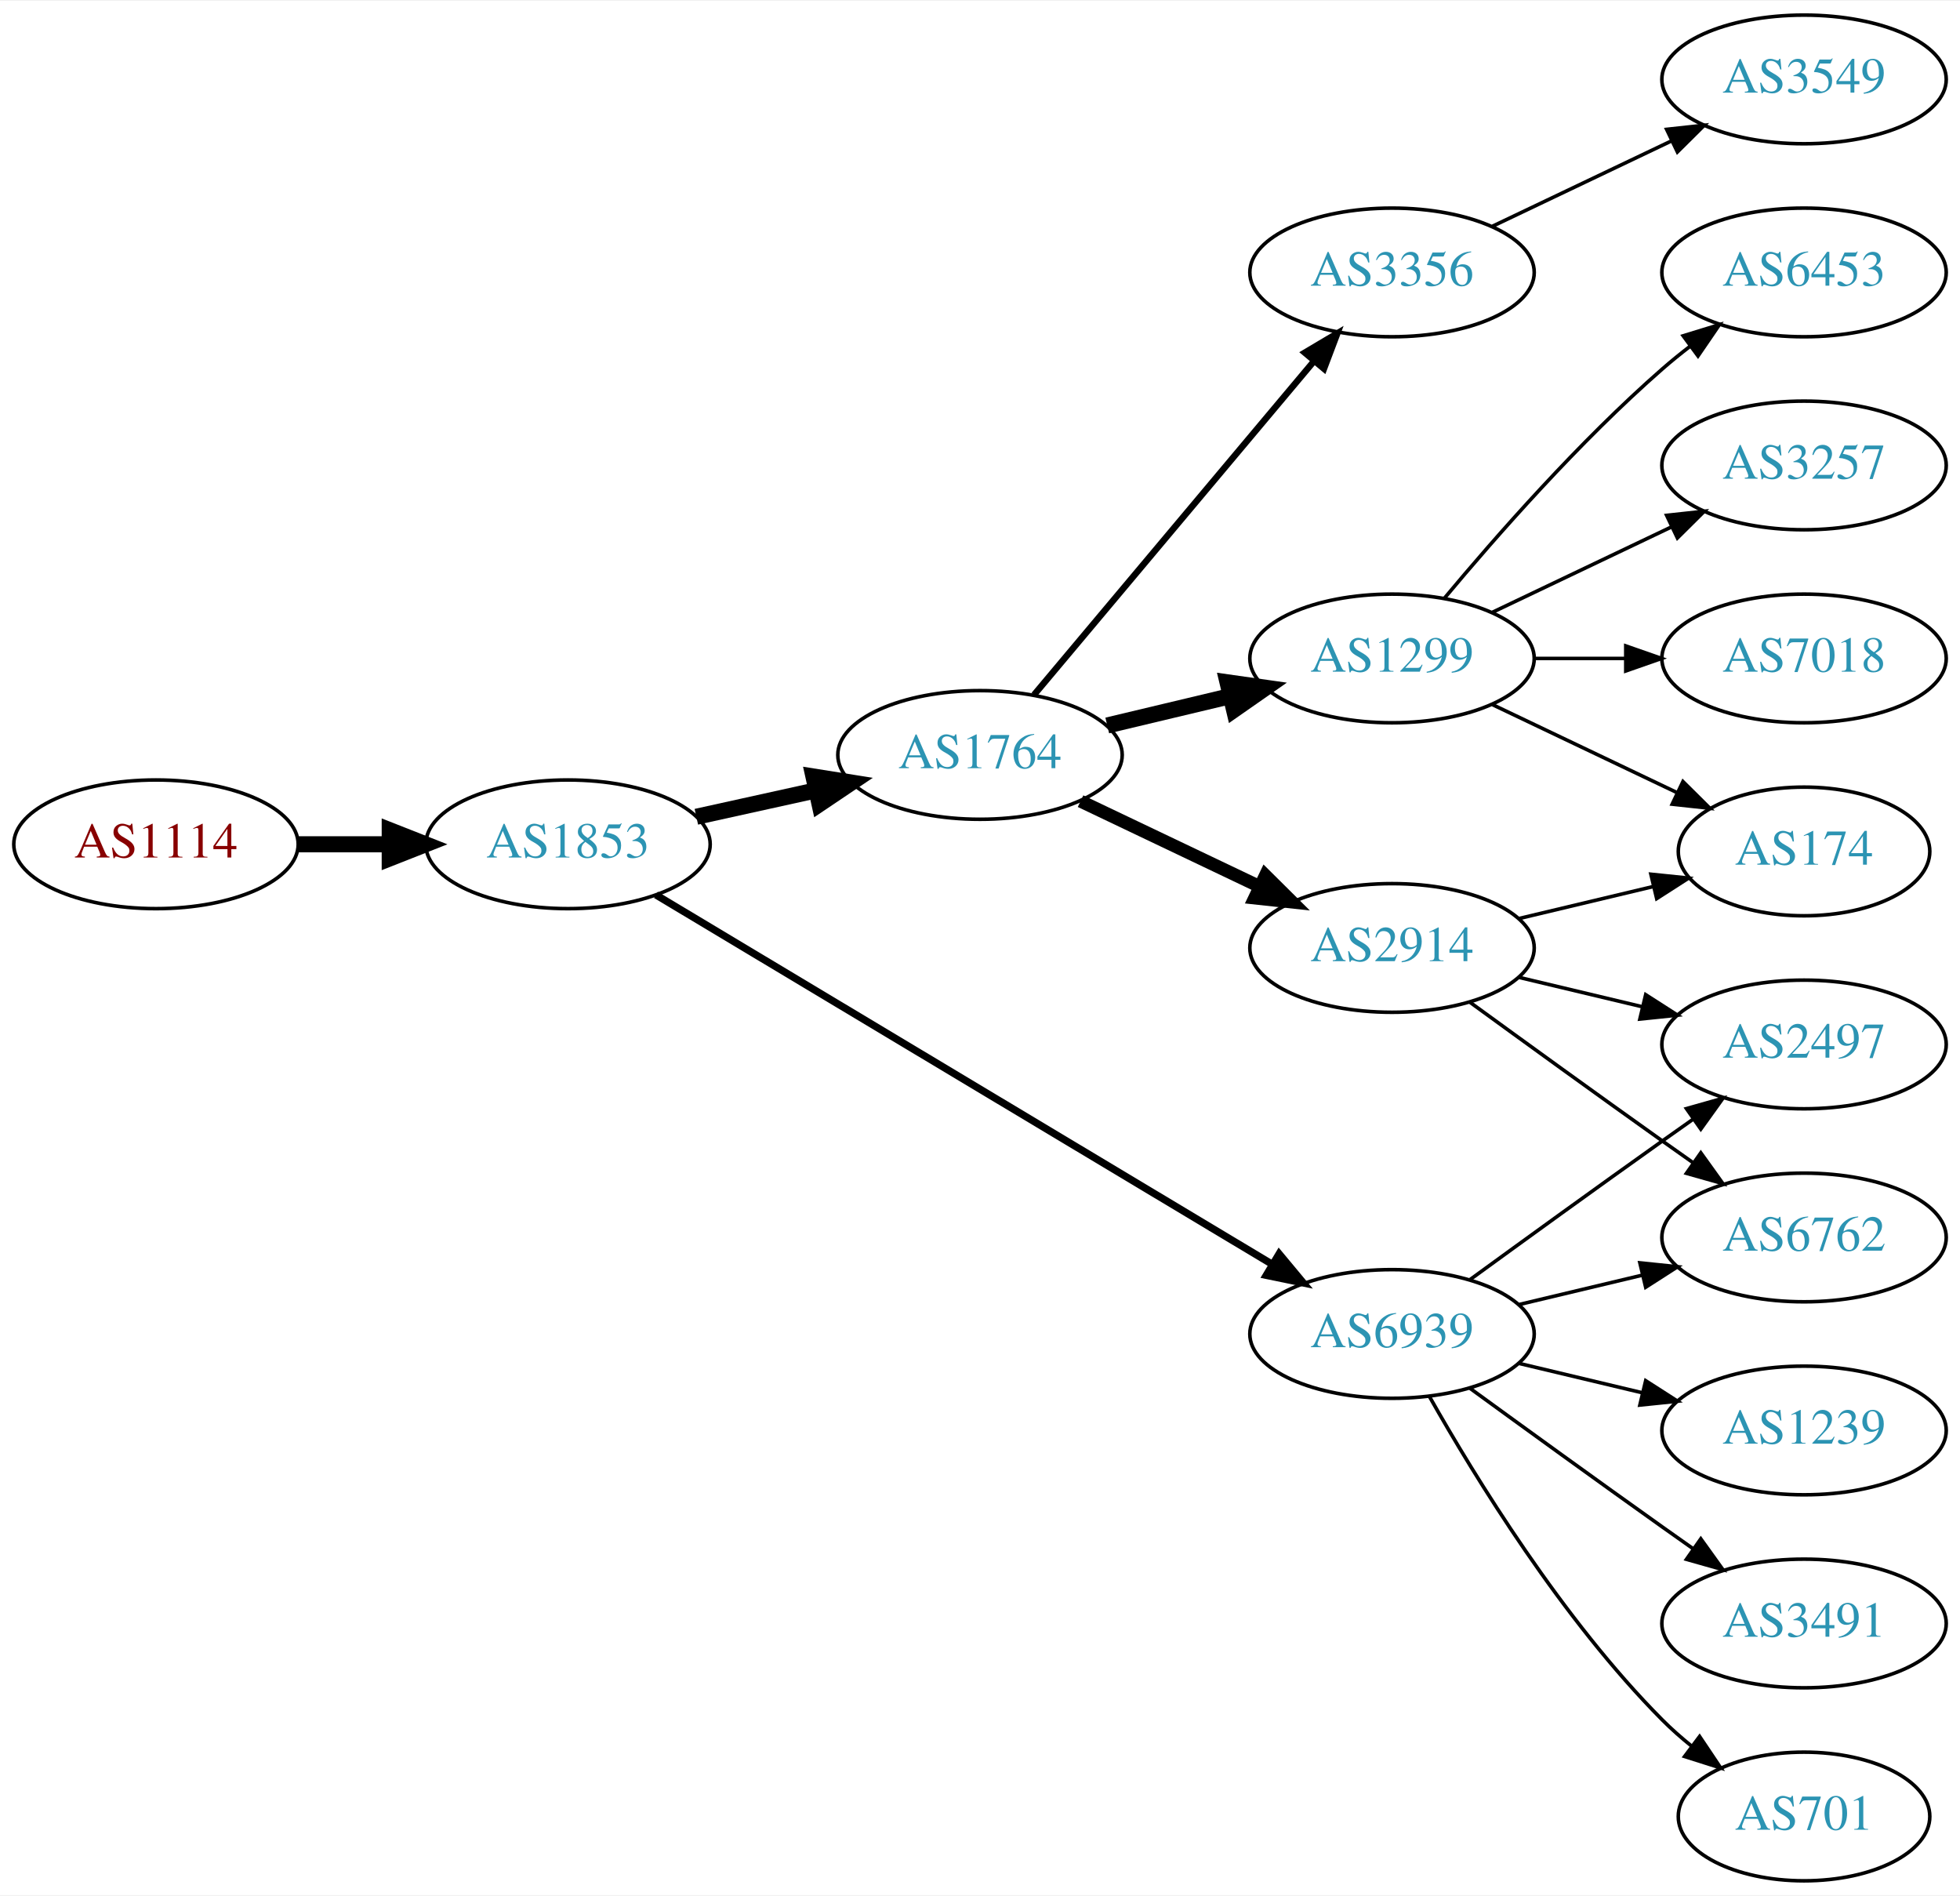
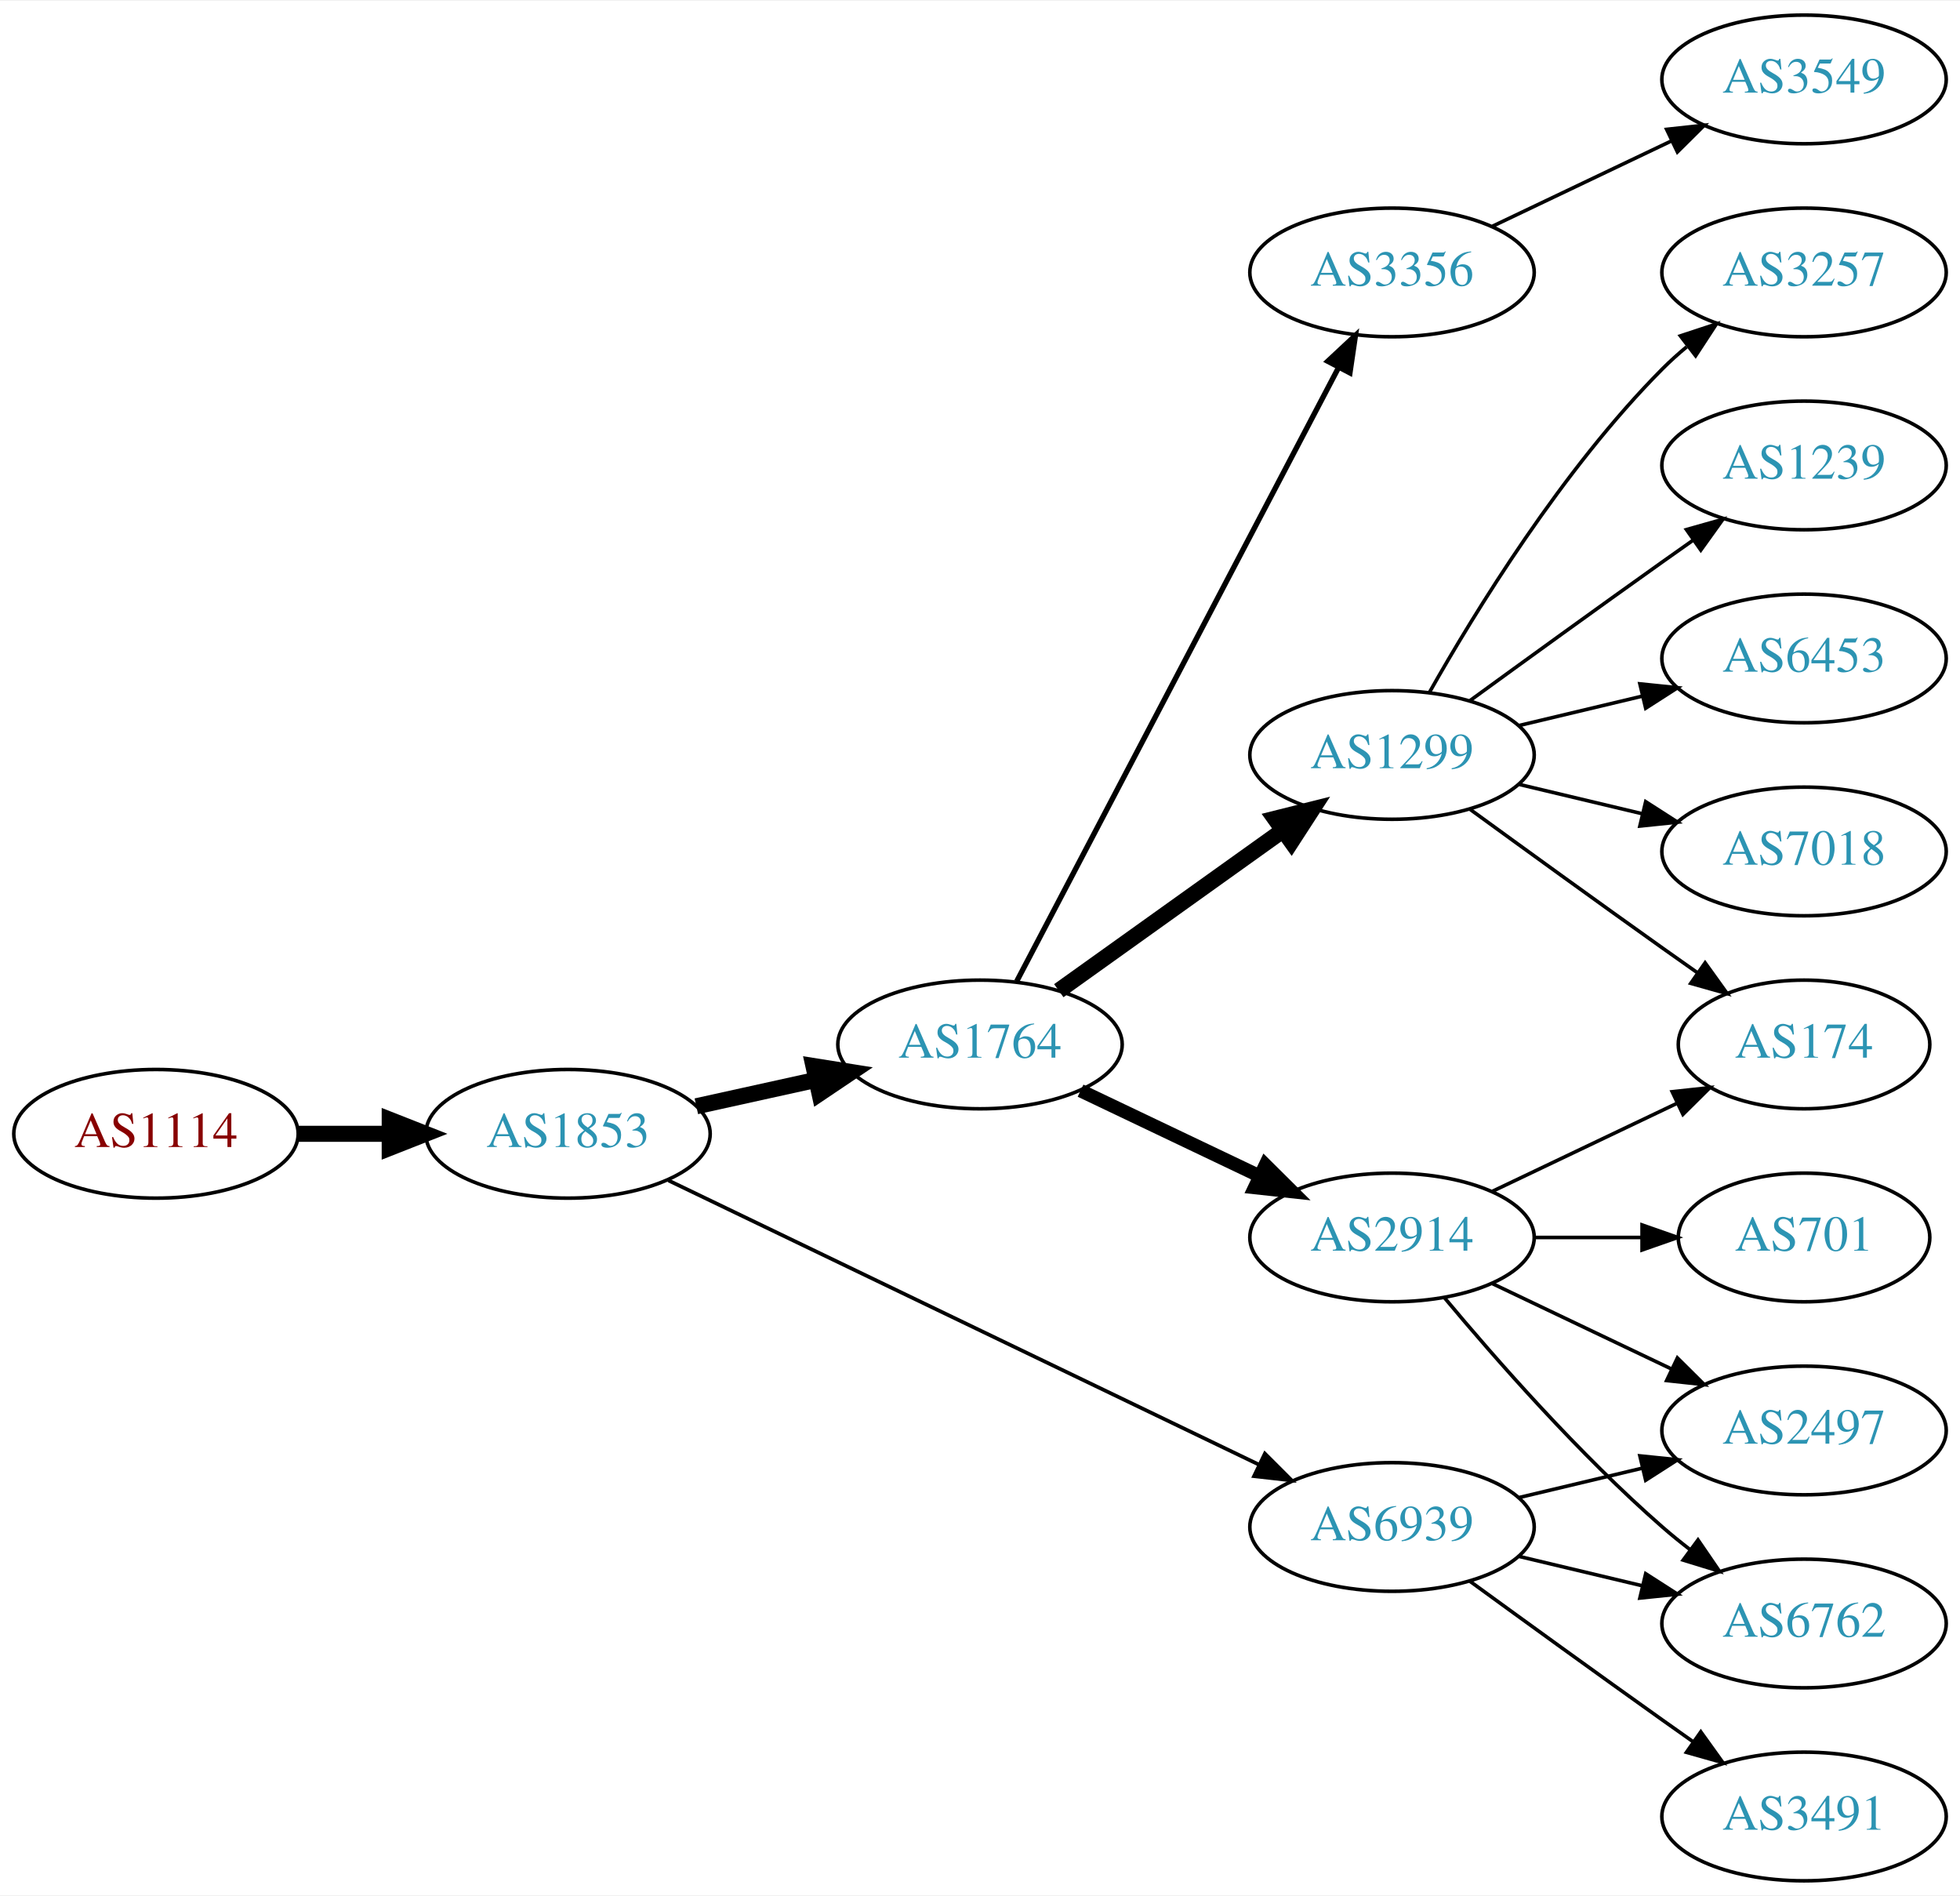
<svg xmlns="http://www.w3.org/2000/svg" xmlns:xlink="http://www.w3.org/1999/xlink" width="548pt" height="530pt" viewBox="0.00 0.00 548.46 530.00">
  <g id="graph0" class="graph" transform="scale(1 1) rotate(0) translate(4 526)">
    <polygon fill="white" stroke="none" points="-4,4 -4,-526 544.465,-526 544.465,4 -4,4" />
    <g id="node1" class="node">
      <g id="a_node1">
        <a xlink:href="/asn/1114" xlink:title="AS1114 ~ Universitaet Graz [AT]">
-           <ellipse fill="#ffffff" stroke="black" cx="39.647" cy="-290" rx="39.794" ry="18" />
-           <text text-anchor="middle" x="39.647" y="-286.3" font-family="Times,serif" font-size="14.00" fill="#880000">AS1114</text>
+           <ellipse fill="#ffffff" stroke="black" cx="39.647" cy="-209" rx="39.794" ry="18" />
+           <text text-anchor="middle" x="39.647" y="-205.3" font-family="Times,serif" font-size="14.00" fill="#880000">AS1114</text>
        </a>
      </g>
    </g>
    <g id="node2" class="node">
      <g id="a_node2">
        <a xlink:href="/asn/1853" xlink:title="AS1853 ~ ACOnet Backbone [AT]">
-           <ellipse fill="#ffffff" stroke="black" cx="154.939" cy="-290" rx="39.794" ry="18" />
-           <text text-anchor="middle" x="154.939" y="-286.3" font-family="Times,serif" font-size="14.00" fill="#2c94b3">AS1853</text>
+           <ellipse fill="#ffffff" stroke="black" cx="154.939" cy="-209" rx="39.794" ry="18" />
+           <text text-anchor="middle" x="154.939" y="-205.3" font-family="Times,serif" font-size="14.00" fill="#2c94b3">AS1853</text>
        </a>
      </g>
    </g>
    <g id="edge1" class="edge">
-       <path fill="none" stroke="black" stroke-width="4.5" d="M79.319,-290C87.522,-290 96.286,-290 104.818,-290" />
-       <polygon fill="black" stroke="black" stroke-width="4.5" points="105.057,-293.938 115.057,-290 105.057,-286.063 105.057,-293.938" />
+       <path fill="none" stroke="black" stroke-width="4.5" d="M79.319,-209C87.522,-209 96.286,-209 104.818,-209" />
+       <polygon fill="black" stroke="black" stroke-width="4.5" points="105.057,-212.938 115.057,-209 105.057,-205.063 105.057,-212.938" />
    </g>
    <g id="node3" class="node">
      <g id="a_node3">
        <a xlink:href="/asn/1764" xlink:title="AS1764 ~ NEXTLAYER-AS [AT]">
-           <ellipse fill="#ffffff" stroke="black" cx="270.232" cy="-315" rx="39.794" ry="18" />
-           <text text-anchor="middle" x="270.232" y="-311.3" font-family="Times,serif" font-size="14.00" fill="#2c94b3">AS1764</text>
+           <ellipse fill="#ffffff" stroke="black" cx="270.232" cy="-234" rx="39.794" ry="18" />
+           <text text-anchor="middle" x="270.232" y="-230.3" font-family="Times,serif" font-size="14.00" fill="#2c94b3">AS1764</text>
        </a>
      </g>
    </g>
    <g id="edge2" class="edge">
-       <path fill="none" stroke="black" stroke-width="4.5" d="M190.856,-297.705C201.408,-300.033 213.147,-302.624 224.26,-305.076" />
-       <polygon fill="black" stroke="black" stroke-width="4.5" points="223.623,-308.968 234.237,-307.278 225.32,-301.278 223.623,-308.968" />
+       <path fill="none" stroke="black" stroke-width="4.5" d="M190.856,-216.705C201.408,-219.033 213.147,-221.624 224.26,-224.076" />
+       <polygon fill="black" stroke="black" stroke-width="4.5" points="223.623,-227.968 234.237,-226.278 225.32,-220.278 223.623,-227.968" />
    </g>
    <g id="node4" class="node">
      <g id="a_node4">
        <a xlink:href="/asn/6939" xlink:title="AS6939 ~ Hurricane Electric LLC [US]">
-           <ellipse fill="#ffffff" stroke="black" cx="385.525" cy="-153" rx="39.794" ry="18" />
-           <text text-anchor="middle" x="385.525" y="-149.3" font-family="Times,serif" font-size="14.00" fill="#2c94b3">AS6939</text>
+           <ellipse fill="#ffffff" stroke="black" cx="385.525" cy="-99" rx="39.794" ry="18" />
+           <text text-anchor="middle" x="385.525" y="-95.3" font-family="Times,serif" font-size="14.00" fill="#2c94b3">AS6939</text>
        </a>
      </g>
    </g>
    <g id="edge3" class="edge">
-       <path fill="none" stroke="black" stroke-width="2.045" d="M179.541,-275.855C220.606,-251.243 305.264,-200.504 351.911,-172.547" />
-       <polygon fill="black" stroke="black" stroke-width="2.045" points="353.931,-175.417 360.71,-167.274 350.333,-169.412 353.931,-175.417" />
+       <path fill="none" stroke="black" stroke-width="1.038" d="M183.059,-195.95C224.131,-176.185 302.18,-138.626 348.145,-116.507" />
+       <polygon fill="black" stroke="black" stroke-width="1.038" points="349.948,-119.524 357.441,-112.033 346.913,-113.216 349.948,-119.524" />
    </g>
    <g id="node5" class="node">
      <g id="a_node5">
-         <a xlink:href="/asn/1299" xlink:title="AS1299 ~ Telia Carrier [EU]">
-           <ellipse fill="#ffffff" stroke="black" cx="385.525" cy="-342" rx="39.794" ry="18" />
-           <text text-anchor="middle" x="385.525" y="-338.3" font-family="Times,serif" font-size="14.00" fill="#2c94b3">AS1299</text>
+         <a xlink:href="/asn/2914" xlink:title="AS2914 ~ NTT America, Inc. [US]">
+           <ellipse fill="#ffffff" stroke="black" cx="385.525" cy="-180" rx="39.794" ry="18" />
+           <text text-anchor="middle" x="385.525" y="-176.3" font-family="Times,serif" font-size="14.00" fill="#2c94b3">AS2914</text>
        </a>
      </g>
    </g>
    <g id="edge4" class="edge">
-       <path fill="none" stroke="black" stroke-width="4.5" d="M305.84,-323.248C316.711,-325.838 328.865,-328.735 340.308,-331.462" />
-       <polygon fill="black" stroke="black" stroke-width="4.5" points="339.49,-335.315 350.13,-333.803 341.315,-327.654 339.49,-335.315" />
+       <path fill="none" stroke="black" stroke-width="3.75" d="M298.369,-221.066C313.363,-213.919 332.184,-204.948 348.407,-197.215" />
+       <polygon fill="black" stroke="black" stroke-width="3.75" points="350.089,-200.291 357.61,-192.829 347.077,-193.972 350.089,-200.291" />
    </g>
    <g id="node6" class="node">
      <g id="a_node6">
-         <a xlink:href="/asn/2914" xlink:title="AS2914 ~ NTT America, Inc. [US]">
-           <ellipse fill="#ffffff" stroke="black" cx="385.525" cy="-261" rx="39.794" ry="18" />
-           <text text-anchor="middle" x="385.525" y="-257.3" font-family="Times,serif" font-size="14.00" fill="#2c94b3">AS2914</text>
+         <a xlink:href="/asn/1299" xlink:title="AS1299 ~ Telia Carrier [EU]">
+           <ellipse fill="#ffffff" stroke="black" cx="385.525" cy="-315" rx="39.794" ry="18" />
+           <text text-anchor="middle" x="385.525" y="-311.3" font-family="Times,serif" font-size="14.00" fill="#2c94b3">AS1299</text>
        </a>
      </g>
    </g>
    <g id="edge5" class="edge">
-       <path fill="none" stroke="black" stroke-width="3.6" d="M298.369,-302.066C313.363,-294.919 332.184,-285.948 348.407,-278.215" />
-       <polygon fill="black" stroke="black" stroke-width="3.6" points="350.089,-281.291 357.61,-273.829 347.077,-274.972 350.089,-281.291" />
+       <path fill="none" stroke="black" stroke-width="4.5" d="M292.276,-249.046C309.891,-261.639 335.229,-279.755 354.895,-293.816" />
+       <polygon fill="black" stroke="black" stroke-width="4.5" points="352.785,-297.147 363.21,-299.76 357.365,-290.741 352.785,-297.147" />
    </g>
    <g id="node7" class="node">
      <g id="a_node7">
        <a xlink:href="/asn/3356" xlink:title="AS3356 ~ Level 3 Parent, LLC [US]">
          <ellipse fill="#ffffff" stroke="black" cx="385.525" cy="-450" rx="39.794" ry="18" />
          <text text-anchor="middle" x="385.525" y="-446.3" font-family="Times,serif" font-size="14.00" fill="#2c94b3">AS3356</text>
        </a>
      </g>
    </g>
    <g id="edge6" class="edge">
-       <path fill="none" stroke="black" stroke-width="1.8" d="M285.352,-331.825C305.027,-355.269 340.831,-397.934 363.609,-425.076" />
-       <polygon fill="black" stroke="black" stroke-width="1.8" points="361.118,-427.553 370.228,-432.963 366.48,-423.053 361.118,-427.553" />
+       <path fill="none" stroke="black" stroke-width="1.5" d="M280.504,-251.676C300.345,-289.505 347.023,-378.499 370.509,-423.278" />
+       <polygon fill="black" stroke="black" stroke-width="1.5" points="367.54,-425.152 375.285,-432.383 373.739,-421.901 367.54,-425.152" />
+     </g>
+     <g id="node10" class="node">
+       <g id="a_node10">
+         <a xlink:href="/asn/6762" xlink:title="AS6762 ~ TELECOM ITALIA SPARKLE S.p.A. [IT]">
+           <ellipse fill="#ffffff" stroke="black" cx="500.818" cy="-72" rx="39.794" ry="18" />
+           <text text-anchor="middle" x="500.818" y="-68.3" font-family="Times,serif" font-size="14.00" fill="#2c94b3">AS6762</text>
+         </a>
+       </g>
+     </g>
+     <g id="edge18" class="edge">
+       <path fill="none" stroke="black" d="M421.133,-90.752C432.004,-88.162 444.158,-85.265 455.601,-82.538" />
+       <polygon fill="black" stroke="black" points="456.507,-85.92 465.423,-80.197 454.884,-79.111 456.507,-85.92" />
+     </g>
+     <g id="node11" class="node">
+       <g id="a_node11">
+         <a xlink:href="/asn/2497" xlink:title="AS2497 ~ Internet Initiative Japan Inc. [JP]">
+           <ellipse fill="#ffffff" stroke="black" cx="500.818" cy="-126" rx="39.794" ry="18" />
+           <text text-anchor="middle" x="500.818" y="-122.3" font-family="Times,serif" font-size="14.00" fill="#2c94b3">AS2497</text>
+         </a>
+       </g>
+     </g>
+     <g id="edge17" class="edge">
+       <path fill="none" stroke="black" d="M421.133,-107.248C432.004,-109.838 444.158,-112.735 455.601,-115.462" />
+       <polygon fill="black" stroke="black" points="454.884,-118.889 465.423,-117.803 456.507,-112.08 454.884,-118.889" />
+     </g>
+     <g id="node16" class="node">
+       <g id="a_node16">
+         <a xlink:href="/asn/3491" xlink:title="AS3491 ~ PCCW Global, Inc. [US]">
+           <ellipse fill="#ffffff" stroke="black" cx="500.818" cy="-18" rx="39.794" ry="18" />
+           <text text-anchor="middle" x="500.818" y="-14.3" font-family="Times,serif" font-size="14.00" fill="#2c94b3">AS3491</text>
+         </a>
+       </g>
+     </g>
+     <g id="edge16" class="edge">
+       <path fill="none" stroke="black" d="M407.374,-83.778C422.308,-72.909 442.921,-57.975 461.172,-45 463.992,-42.995 466.935,-40.915 469.883,-38.841" />
+       <polygon fill="black" stroke="black" points="471.93,-41.681 478.108,-33.074 467.911,-35.95 471.93,-41.681" />
+     </g>
+     <g id="node8" class="node">
+       <g id="a_node8">
+         <a xlink:href="/asn/174" xlink:title="AS174 ~ Cogent Communications [US]">
+           <ellipse fill="#ffffff" stroke="black" cx="500.818" cy="-234" rx="35.194" ry="18" />
+           <text text-anchor="middle" x="500.818" y="-230.3" font-family="Times,serif" font-size="14.00" fill="#2c94b3">AS174</text>
+         </a>
+       </g>
+     </g>
+     <g id="edge7" class="edge">
+       <path fill="none" stroke="black" d="M413.662,-192.934C429.094,-200.29 448.579,-209.577 465.114,-217.459" />
+       <polygon fill="black" stroke="black" points="463.923,-220.768 474.456,-221.911 466.935,-214.449 463.923,-220.768" />
+     </g>
+     <g id="node9" class="node">
+       <g id="a_node9">
+         <a xlink:href="/asn/701" xlink:title="AS701 ~ UUNET [US]">
+           <ellipse fill="#ffffff" stroke="black" cx="500.818" cy="-180" rx="35.194" ry="18" />
+           <text text-anchor="middle" x="500.818" y="-176.3" font-family="Times,serif" font-size="14.00" fill="#2c94b3">AS701</text>
+         </a>
+       </g>
+     </g>
+     <g id="edge8" class="edge">
+       <path fill="none" stroke="black" d="M425.198,-180C434.903,-180 445.394,-180 455.357,-180" />
+       <polygon fill="black" stroke="black" points="455.493,-183.5 465.493,-180 455.493,-176.5 455.493,-183.5" />
+     </g>
+     <g id="edge9" class="edge">
+       <path fill="none" stroke="black" d="M400.155,-163.183C414.438,-146.071 437.984,-119.255 461.172,-99 463.637,-96.846 466.276,-94.706 468.974,-92.628" />
+       <polygon fill="black" stroke="black" points="471.147,-95.375 477.128,-86.63 466.998,-89.736 471.147,-95.375" />
+     </g>
+     <g id="edge10" class="edge">
+       <path fill="none" stroke="black" d="M413.662,-167.066C428.656,-159.919 447.477,-150.948 463.7,-143.215" />
+       <polygon fill="black" stroke="black" points="465.382,-146.291 472.903,-138.829 462.37,-139.972 465.382,-146.291" />
+     </g>
+     <g id="edge11" class="edge">
+       <path fill="none" stroke="black" d="M407.374,-299.778C422.308,-288.909 442.921,-273.975 461.172,-261 464.382,-258.718 467.751,-256.339 471.106,-253.982" />
+       <polygon fill="black" stroke="black" points="473.134,-256.834 479.316,-248.23 469.118,-251.101 473.134,-256.834" />
    </g>
    <g id="node12" class="node">
      <g id="a_node12">
-         <a xlink:href="/asn/6762" xlink:title="AS6762 ~ TELECOM ITALIA SPARKLE S.p.A. [IT]">
-           <ellipse fill="#ffffff" stroke="black" cx="500.818" cy="-180" rx="39.794" ry="18" />
-           <text text-anchor="middle" x="500.818" y="-176.3" font-family="Times,serif" font-size="14.00" fill="#2c94b3">AS6762</text>
-         </a>
-       </g>
-     </g>
-     <g id="edge14" class="edge">
-       <path fill="none" stroke="black" d="M421.133,-161.248C432.004,-163.838 444.158,-166.735 455.601,-169.462" />
-       <polygon fill="black" stroke="black" points="454.884,-172.889 465.423,-171.803 456.507,-166.08 454.884,-172.889" />
+         <a xlink:href="/asn/1239" xlink:title="AS1239 ~ Sprint [US]">
+           <ellipse fill="#ffffff" stroke="black" cx="500.818" cy="-396" rx="39.794" ry="18" />
+           <text text-anchor="middle" x="500.818" y="-392.3" font-family="Times,serif" font-size="14.00" fill="#2c94b3">AS1239</text>
+         </a>
+       </g>
+     </g>
+     <g id="edge12" class="edge">
+       <path fill="none" stroke="black" d="M407.374,-330.222C422.308,-341.091 442.921,-356.025 461.172,-369 463.992,-371.005 466.935,-373.085 469.883,-375.159" />
+       <polygon fill="black" stroke="black" points="467.911,-378.05 478.108,-380.926 471.93,-372.319 467.911,-378.05" />
    </g>
    <g id="node13" class="node">
      <g id="a_node13">
-         <a xlink:href="/asn/2497" xlink:title="AS2497 ~ Internet Initiative Japan Inc. [JP]">
-           <ellipse fill="#ffffff" stroke="black" cx="500.818" cy="-234" rx="39.794" ry="18" />
-           <text text-anchor="middle" x="500.818" y="-230.3" font-family="Times,serif" font-size="14.00" fill="#2c94b3">AS2497</text>
-         </a>
-       </g>
-     </g>
-     <g id="edge17" class="edge">
-       <path fill="none" stroke="black" d="M407.374,-168.222C422.308,-179.091 442.921,-194.025 461.172,-207 463.992,-209.005 466.935,-211.085 469.883,-213.159" />
-       <polygon fill="black" stroke="black" points="467.911,-216.05 478.108,-218.926 471.93,-210.319 467.911,-216.05" />
+         <a xlink:href="/asn/6453" xlink:title="AS6453 ~ TATA COMMUNICATIONS (AMERICA) INC [US]">
+           <ellipse fill="#ffffff" stroke="black" cx="500.818" cy="-342" rx="39.794" ry="18" />
+           <text text-anchor="middle" x="500.818" y="-338.3" font-family="Times,serif" font-size="14.00" fill="#2c94b3">AS6453</text>
+         </a>
+       </g>
+     </g>
+     <g id="edge13" class="edge">
+       <path fill="none" stroke="black" d="M421.133,-323.248C432.004,-325.838 444.158,-328.735 455.601,-331.462" />
+       <polygon fill="black" stroke="black" points="454.884,-334.889 465.423,-333.803 456.507,-328.08 454.884,-334.889" />
    </g>
    <g id="node14" class="node">
      <g id="a_node14">
-         <a xlink:href="/asn/1239" xlink:title="AS1239 ~ Sprint [US]">
-           <ellipse fill="#ffffff" stroke="black" cx="500.818" cy="-126" rx="39.794" ry="18" />
-           <text text-anchor="middle" x="500.818" y="-122.3" font-family="Times,serif" font-size="14.00" fill="#2c94b3">AS1239</text>
-         </a>
-       </g>
-     </g>
-     <g id="edge15" class="edge">
-       <path fill="none" stroke="black" d="M421.133,-144.752C432.004,-142.162 444.158,-139.265 455.601,-136.538" />
-       <polygon fill="black" stroke="black" points="456.507,-139.92 465.423,-134.197 454.884,-133.111 456.507,-139.92" />
+         <a xlink:href="/asn/7018" xlink:title="AS7018 ~ AT&amp;T Services, Inc. [US]">
+           <ellipse fill="#ffffff" stroke="black" cx="500.818" cy="-288" rx="39.794" ry="18" />
+           <text text-anchor="middle" x="500.818" y="-284.3" font-family="Times,serif" font-size="14.00" fill="#2c94b3">AS7018</text>
+         </a>
+       </g>
+     </g>
+     <g id="edge14" class="edge">
+       <path fill="none" stroke="black" d="M421.133,-306.752C432.004,-304.162 444.158,-301.265 455.601,-298.538" />
+       <polygon fill="black" stroke="black" points="456.507,-301.92 465.423,-296.197 454.884,-295.111 456.507,-301.92" />
    </g>
    <g id="node15" class="node">
      <g id="a_node15">
-         <a xlink:href="/asn/3491" xlink:title="AS3491 ~ PCCW Global, Inc. [US]">
-           <ellipse fill="#ffffff" stroke="black" cx="500.818" cy="-72" rx="39.794" ry="18" />
-           <text text-anchor="middle" x="500.818" y="-68.3" font-family="Times,serif" font-size="14.00" fill="#2c94b3">AS3491</text>
-         </a>
-       </g>
-     </g>
-     <g id="edge16" class="edge">
-       <path fill="none" stroke="black" d="M407.374,-137.778C422.308,-126.909 442.921,-111.975 461.172,-99 463.992,-96.995 466.935,-94.915 469.883,-92.841" />
-       <polygon fill="black" stroke="black" points="471.93,-95.681 478.108,-87.074 467.911,-89.95 471.93,-95.681" />
-     </g>
-     <g id="node16" class="node">
-       <g id="a_node16">
-         <a xlink:href="/asn/701" xlink:title="AS701 ~ UUNET [US]">
-           <ellipse fill="#ffffff" stroke="black" cx="500.818" cy="-18" rx="35.194" ry="18" />
-           <text text-anchor="middle" x="500.818" y="-14.3" font-family="Times,serif" font-size="14.00" fill="#2c94b3">AS701</text>
-         </a>
-       </g>
-     </g>
-     <g id="edge18" class="edge">
-       <path fill="none" stroke="black" d="M395.985,-135.51C408.767,-112.904 433.199,-73.114 461.172,-45 463.672,-42.487 466.433,-40.051 469.294,-37.739" />
-       <polygon fill="black" stroke="black" points="471.594,-40.389 477.491,-31.587 467.392,-34.79 471.594,-40.389" />
-     </g>
-     <g id="node8" class="node">
-       <g id="a_node8">
-         <a xlink:href="/asn/6453" xlink:title="AS6453 ~ TATA COMMUNICATIONS (AMERICA) INC [US]">
+         <a xlink:href="/asn/3257" xlink:title="AS3257 ~ GTT [DE]">
          <ellipse fill="#ffffff" stroke="black" cx="500.818" cy="-450" rx="39.794" ry="18" />
-           <text text-anchor="middle" x="500.818" y="-446.3" font-family="Times,serif" font-size="14.00" fill="#2c94b3">AS6453</text>
-         </a>
-       </g>
-     </g>
-     <g id="edge7" class="edge">
-       <path fill="none" stroke="black" d="M400.155,-358.817C414.438,-375.929 437.984,-402.745 461.172,-423 463.637,-425.154 466.276,-427.294 468.974,-429.372" />
-       <polygon fill="black" stroke="black" points="466.998,-432.264 477.128,-435.37 471.147,-426.625 466.998,-432.264" />
-     </g>
-     <g id="node9" class="node">
-       <g id="a_node9">
-         <a xlink:href="/asn/3257" xlink:title="AS3257 ~ GTT [DE]">
-           <ellipse fill="#ffffff" stroke="black" cx="500.818" cy="-396" rx="39.794" ry="18" />
-           <text text-anchor="middle" x="500.818" y="-392.3" font-family="Times,serif" font-size="14.00" fill="#2c94b3">AS3257</text>
-         </a>
-       </g>
-     </g>
-     <g id="edge8" class="edge">
-       <path fill="none" stroke="black" d="M413.662,-354.934C428.656,-362.081 447.477,-371.052 463.7,-378.785" />
-       <polygon fill="black" stroke="black" points="462.37,-382.028 472.903,-383.171 465.382,-375.709 462.37,-382.028" />
-     </g>
-     <g id="node10" class="node">
-       <g id="a_node10">
-         <a xlink:href="/asn/7018" xlink:title="AS7018 ~ AT&amp;T Services, Inc. [US]">
-           <ellipse fill="#ffffff" stroke="black" cx="500.818" cy="-342" rx="39.794" ry="18" />
-           <text text-anchor="middle" x="500.818" y="-338.3" font-family="Times,serif" font-size="14.00" fill="#2c94b3">AS7018</text>
-         </a>
-       </g>
-     </g>
-     <g id="edge9" class="edge">
-       <path fill="none" stroke="black" d="M425.198,-342C433.401,-342 442.165,-342 450.697,-342" />
-       <polygon fill="black" stroke="black" points="450.936,-345.5 460.936,-342 450.936,-338.5 450.936,-345.5" />
-     </g>
-     <g id="node11" class="node">
-       <g id="a_node11">
-         <a xlink:href="/asn/174" xlink:title="AS174 ~ Cogent Communications [US]">
-           <ellipse fill="#ffffff" stroke="black" cx="500.818" cy="-288" rx="35.194" ry="18" />
-           <text text-anchor="middle" x="500.818" y="-284.3" font-family="Times,serif" font-size="14.00" fill="#2c94b3">AS174</text>
-         </a>
-       </g>
-     </g>
-     <g id="edge10" class="edge">
-       <path fill="none" stroke="black" d="M413.662,-329.066C429.094,-321.71 448.579,-312.423 465.114,-304.541" />
-       <polygon fill="black" stroke="black" points="466.935,-307.551 474.456,-300.089 463.923,-301.232 466.935,-307.551" />
-     </g>
-     <g id="edge12" class="edge">
-       <path fill="none" stroke="black" d="M421.133,-269.248C432.927,-272.058 446.232,-275.229 458.499,-278.153" />
-       <polygon fill="black" stroke="black" points="457.965,-281.624 468.504,-280.537 459.588,-274.814 457.965,-281.624" />
-     </g>
-     <g id="edge11" class="edge">
-       <path fill="none" stroke="black" d="M407.374,-245.778C422.308,-234.909 442.921,-219.975 461.172,-207 463.992,-204.995 466.935,-202.915 469.883,-200.841" />
-       <polygon fill="black" stroke="black" points="471.93,-203.681 478.108,-195.074 467.911,-197.95 471.93,-203.681" />
-     </g>
-     <g id="edge13" class="edge">
-       <path fill="none" stroke="black" d="M421.133,-252.752C432.004,-250.162 444.158,-247.265 455.601,-244.538" />
-       <polygon fill="black" stroke="black" points="456.507,-247.92 465.423,-242.197 454.884,-241.111 456.507,-247.92" />
+           <text text-anchor="middle" x="500.818" y="-446.3" font-family="Times,serif" font-size="14.00" fill="#2c94b3">AS3257</text>
+         </a>
+       </g>
+     </g>
+     <g id="edge15" class="edge">
+       <path fill="none" stroke="black" d="M395.985,-332.49C408.767,-355.096 433.199,-394.886 461.172,-423 463.283,-425.121 465.579,-427.188 467.964,-429.171" />
+       <polygon fill="black" stroke="black" points="466.216,-432.242 476.28,-435.556 470.48,-426.69 466.216,-432.242" />
    </g>
    <g id="node17" class="node">
      <g id="a_node17">
        <a xlink:href="/asn/3549" xlink:title="AS3549 ~ Level 3 Parent, LLC [US]">
          <ellipse fill="#ffffff" stroke="black" cx="500.818" cy="-504" rx="39.794" ry="18" />
          <text text-anchor="middle" x="500.818" y="-500.3" font-family="Times,serif" font-size="14.00" fill="#2c94b3">AS3549</text>
        </a>
      </g>
    </g>
    <g id="edge19" class="edge">
      <path fill="none" stroke="black" d="M413.662,-462.934C428.656,-470.081 447.477,-479.052 463.7,-486.785" />
      <polygon fill="black" stroke="black" points="462.37,-490.028 472.903,-491.171 465.382,-483.709 462.37,-490.028" />
    </g>
  </g>
</svg>
